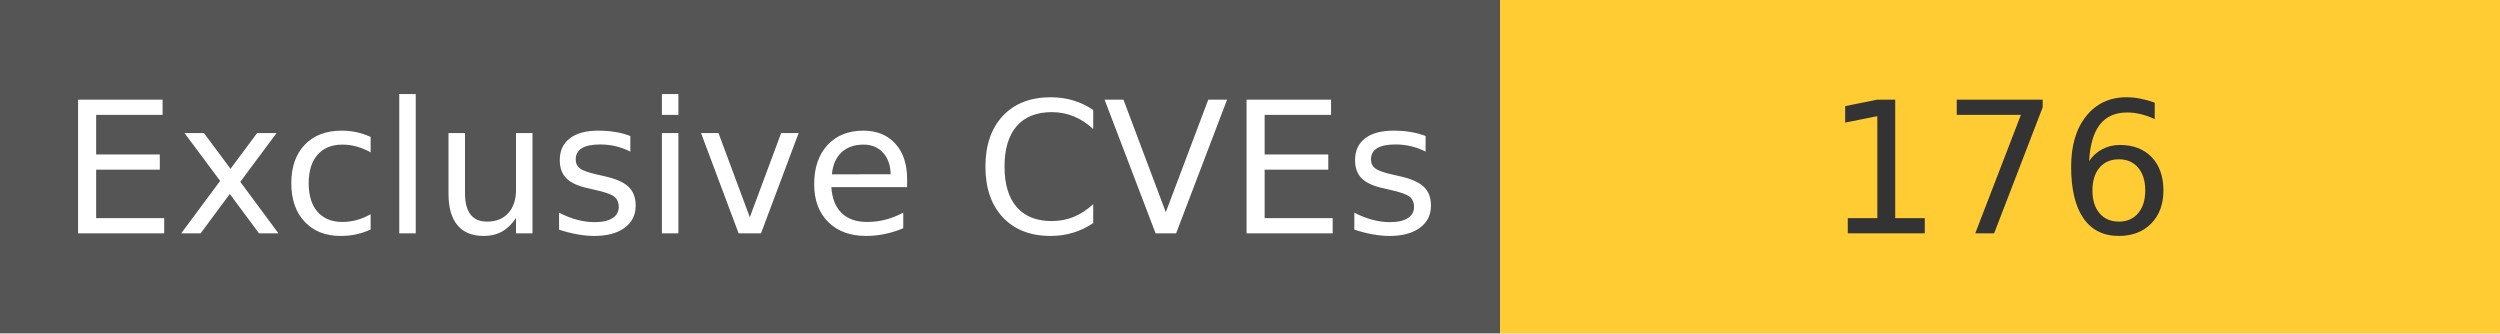
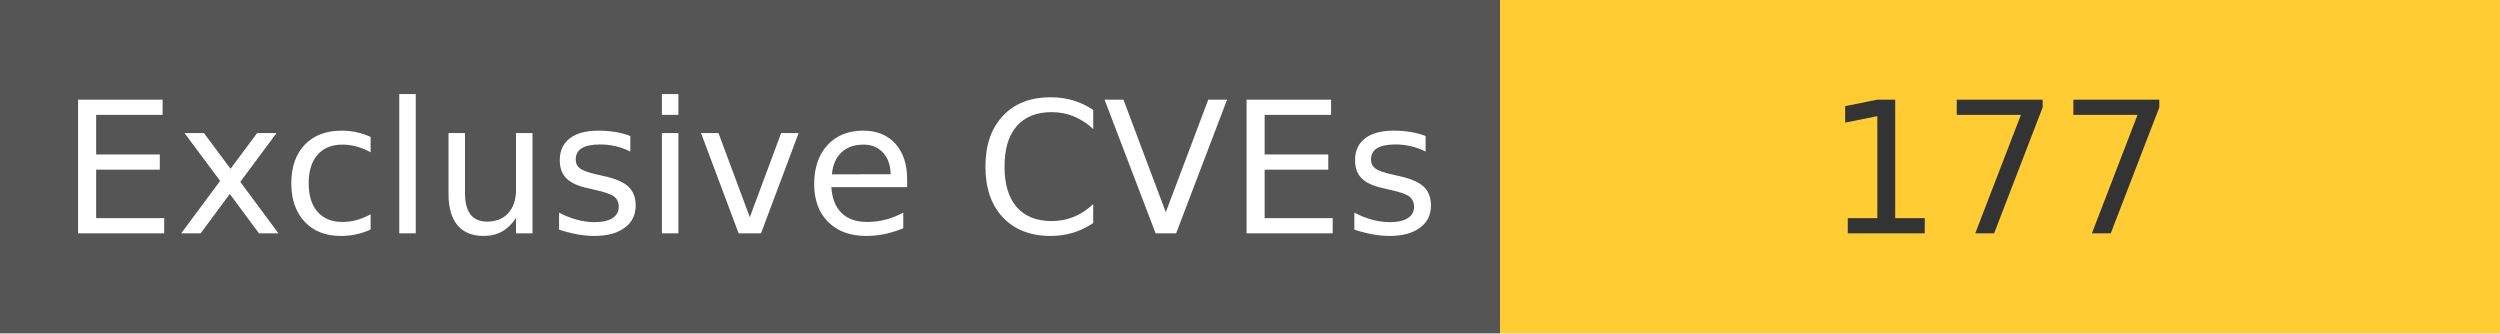
<svg xmlns="http://www.w3.org/2000/svg" width="150" height="20" role="img">
  <linearGradient id="s" x2="0" y2="100%">
    <stop offset="0" stop-color="#bbb" stop-opacity=".1" />
    <stop offset="1" stop-opacity=".1" />
  </linearGradient>
  <g>
    <rect width="90" height="20" fill="#555" />
    <rect x="90" width="267" height="20" fill="#ffcc33" />
  </g>
  <g fill="#fff" text-anchor="middle" font-family="Verdana,Geneva,DejaVu Sans,sans-serif" text-rendering="geometricPrecision" font-size="110">
    <text x="450" y="140" transform="scale(.1)" fill="#fff">
            Exclusive CVEs
        </text>
    <text x="1200" y="140" transform="scale(.1)" fill="#333">
-             176
+             177
        </text>
  </g>
</svg>
